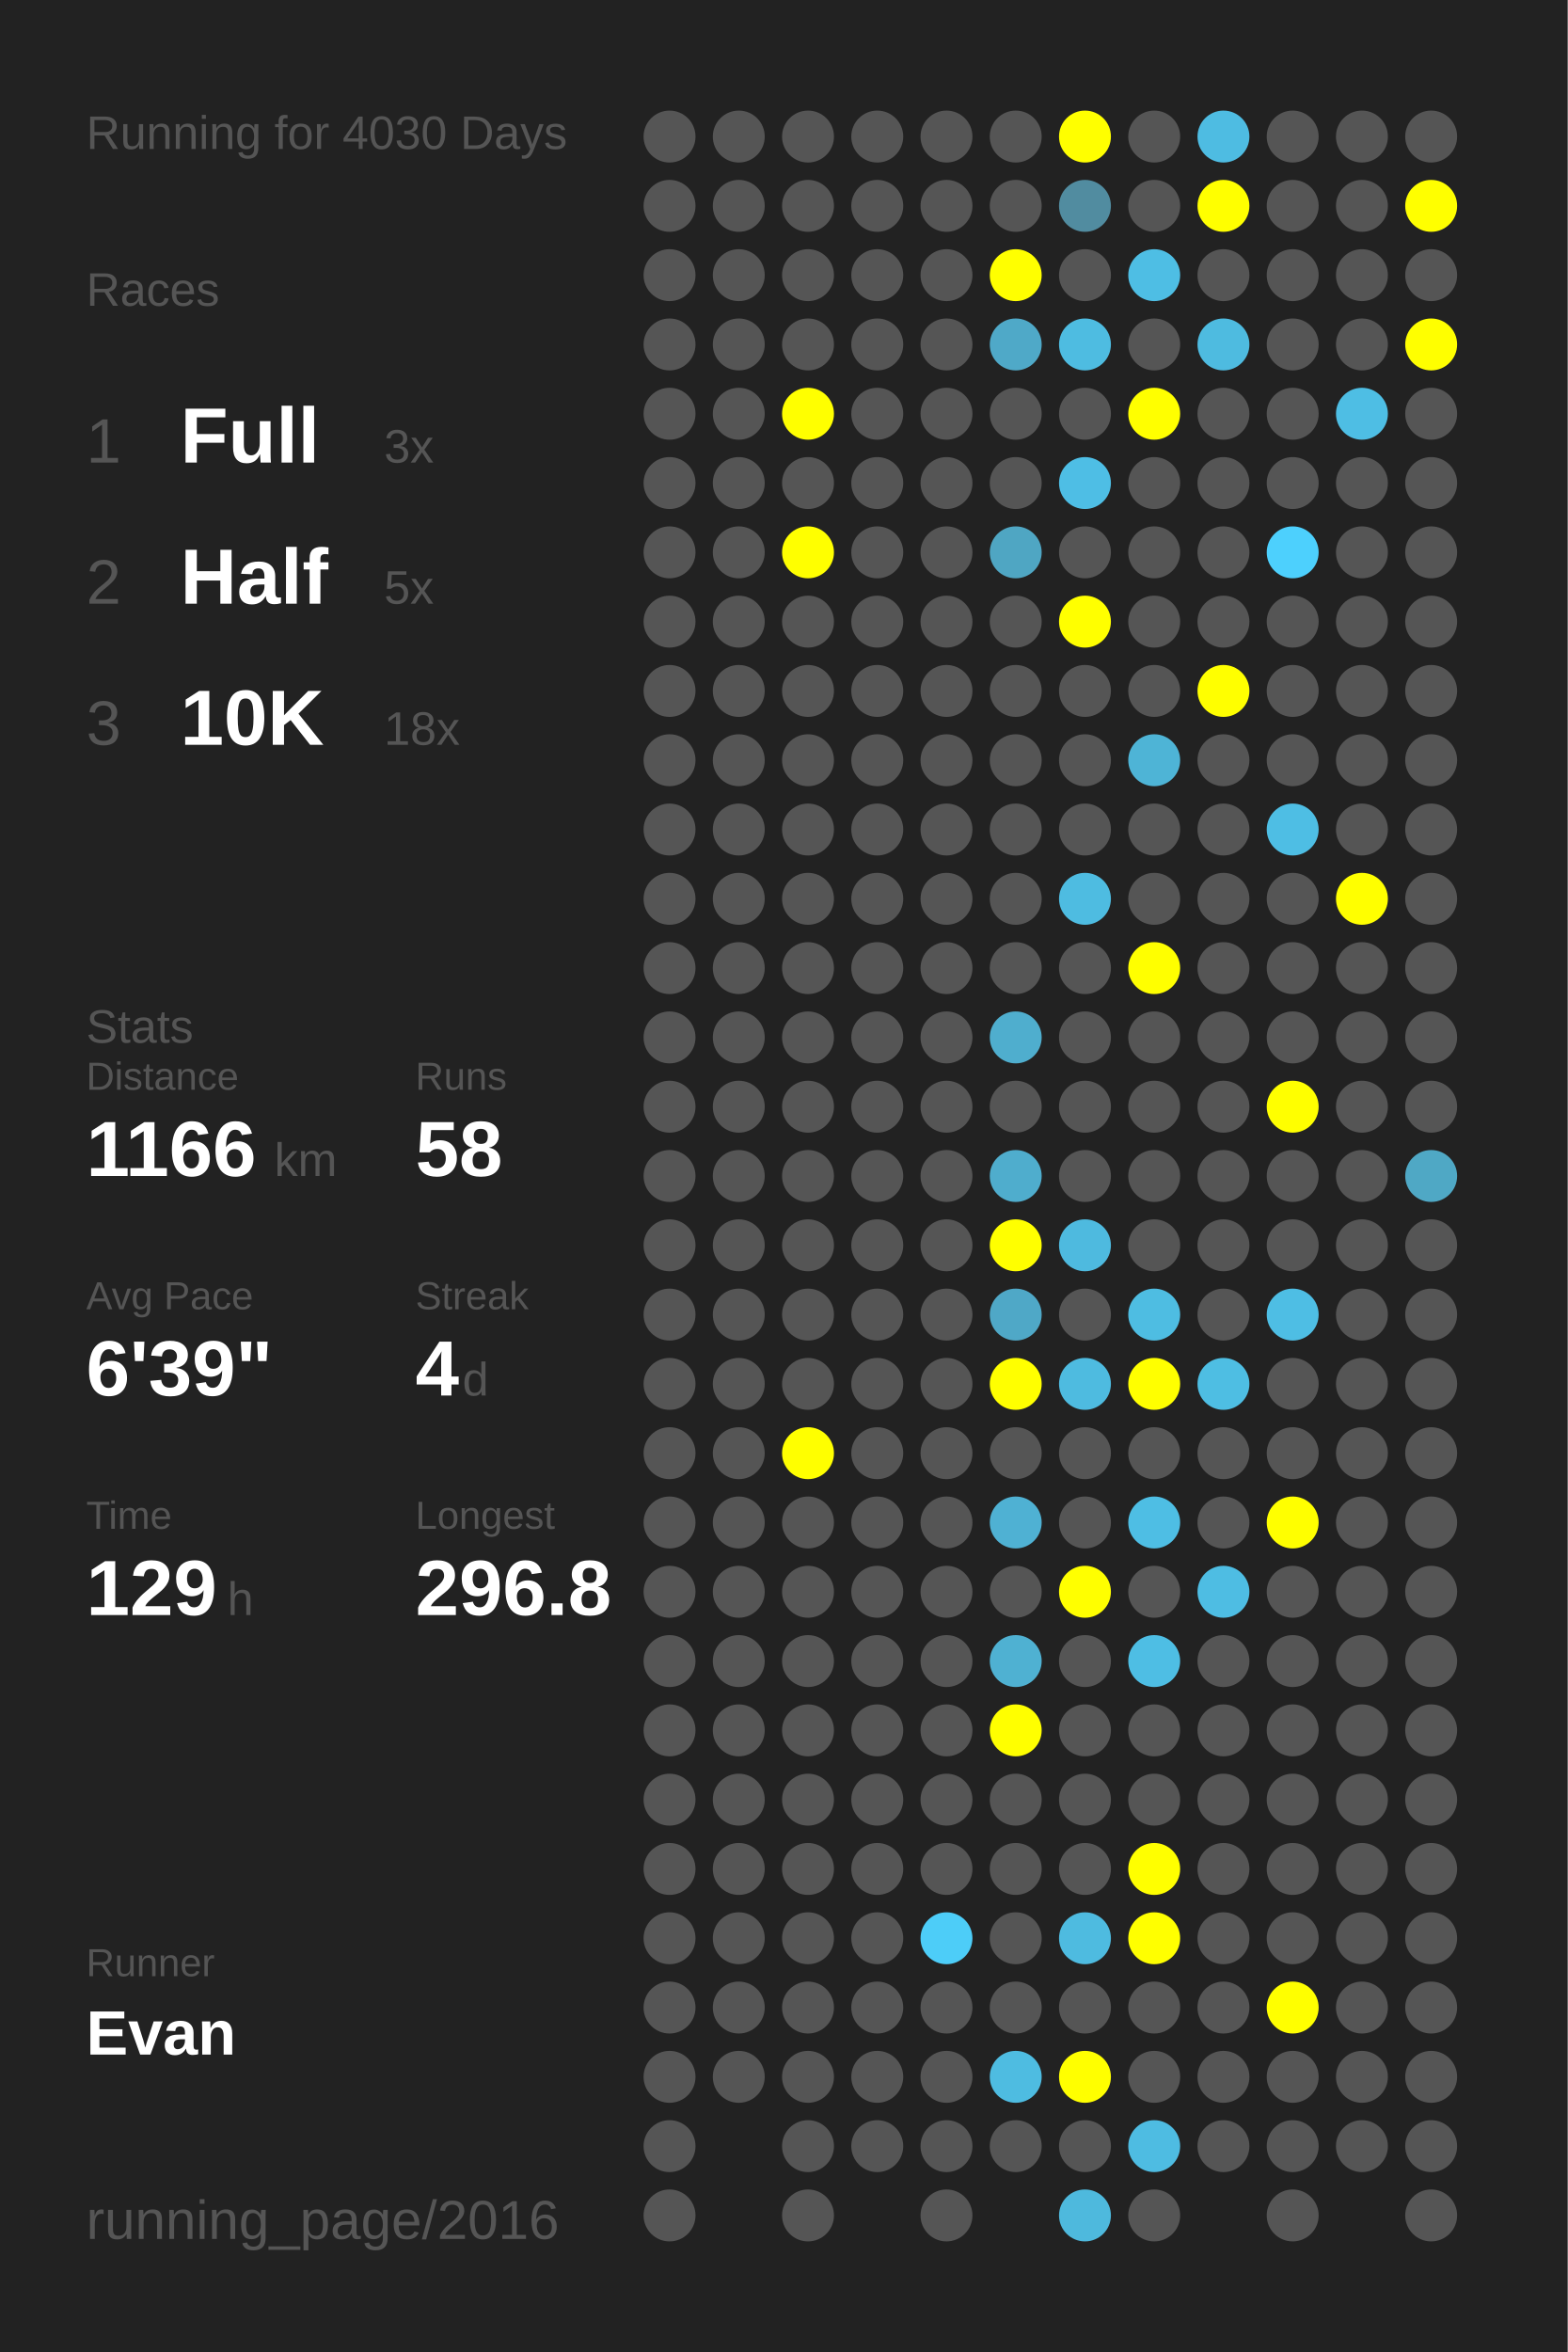
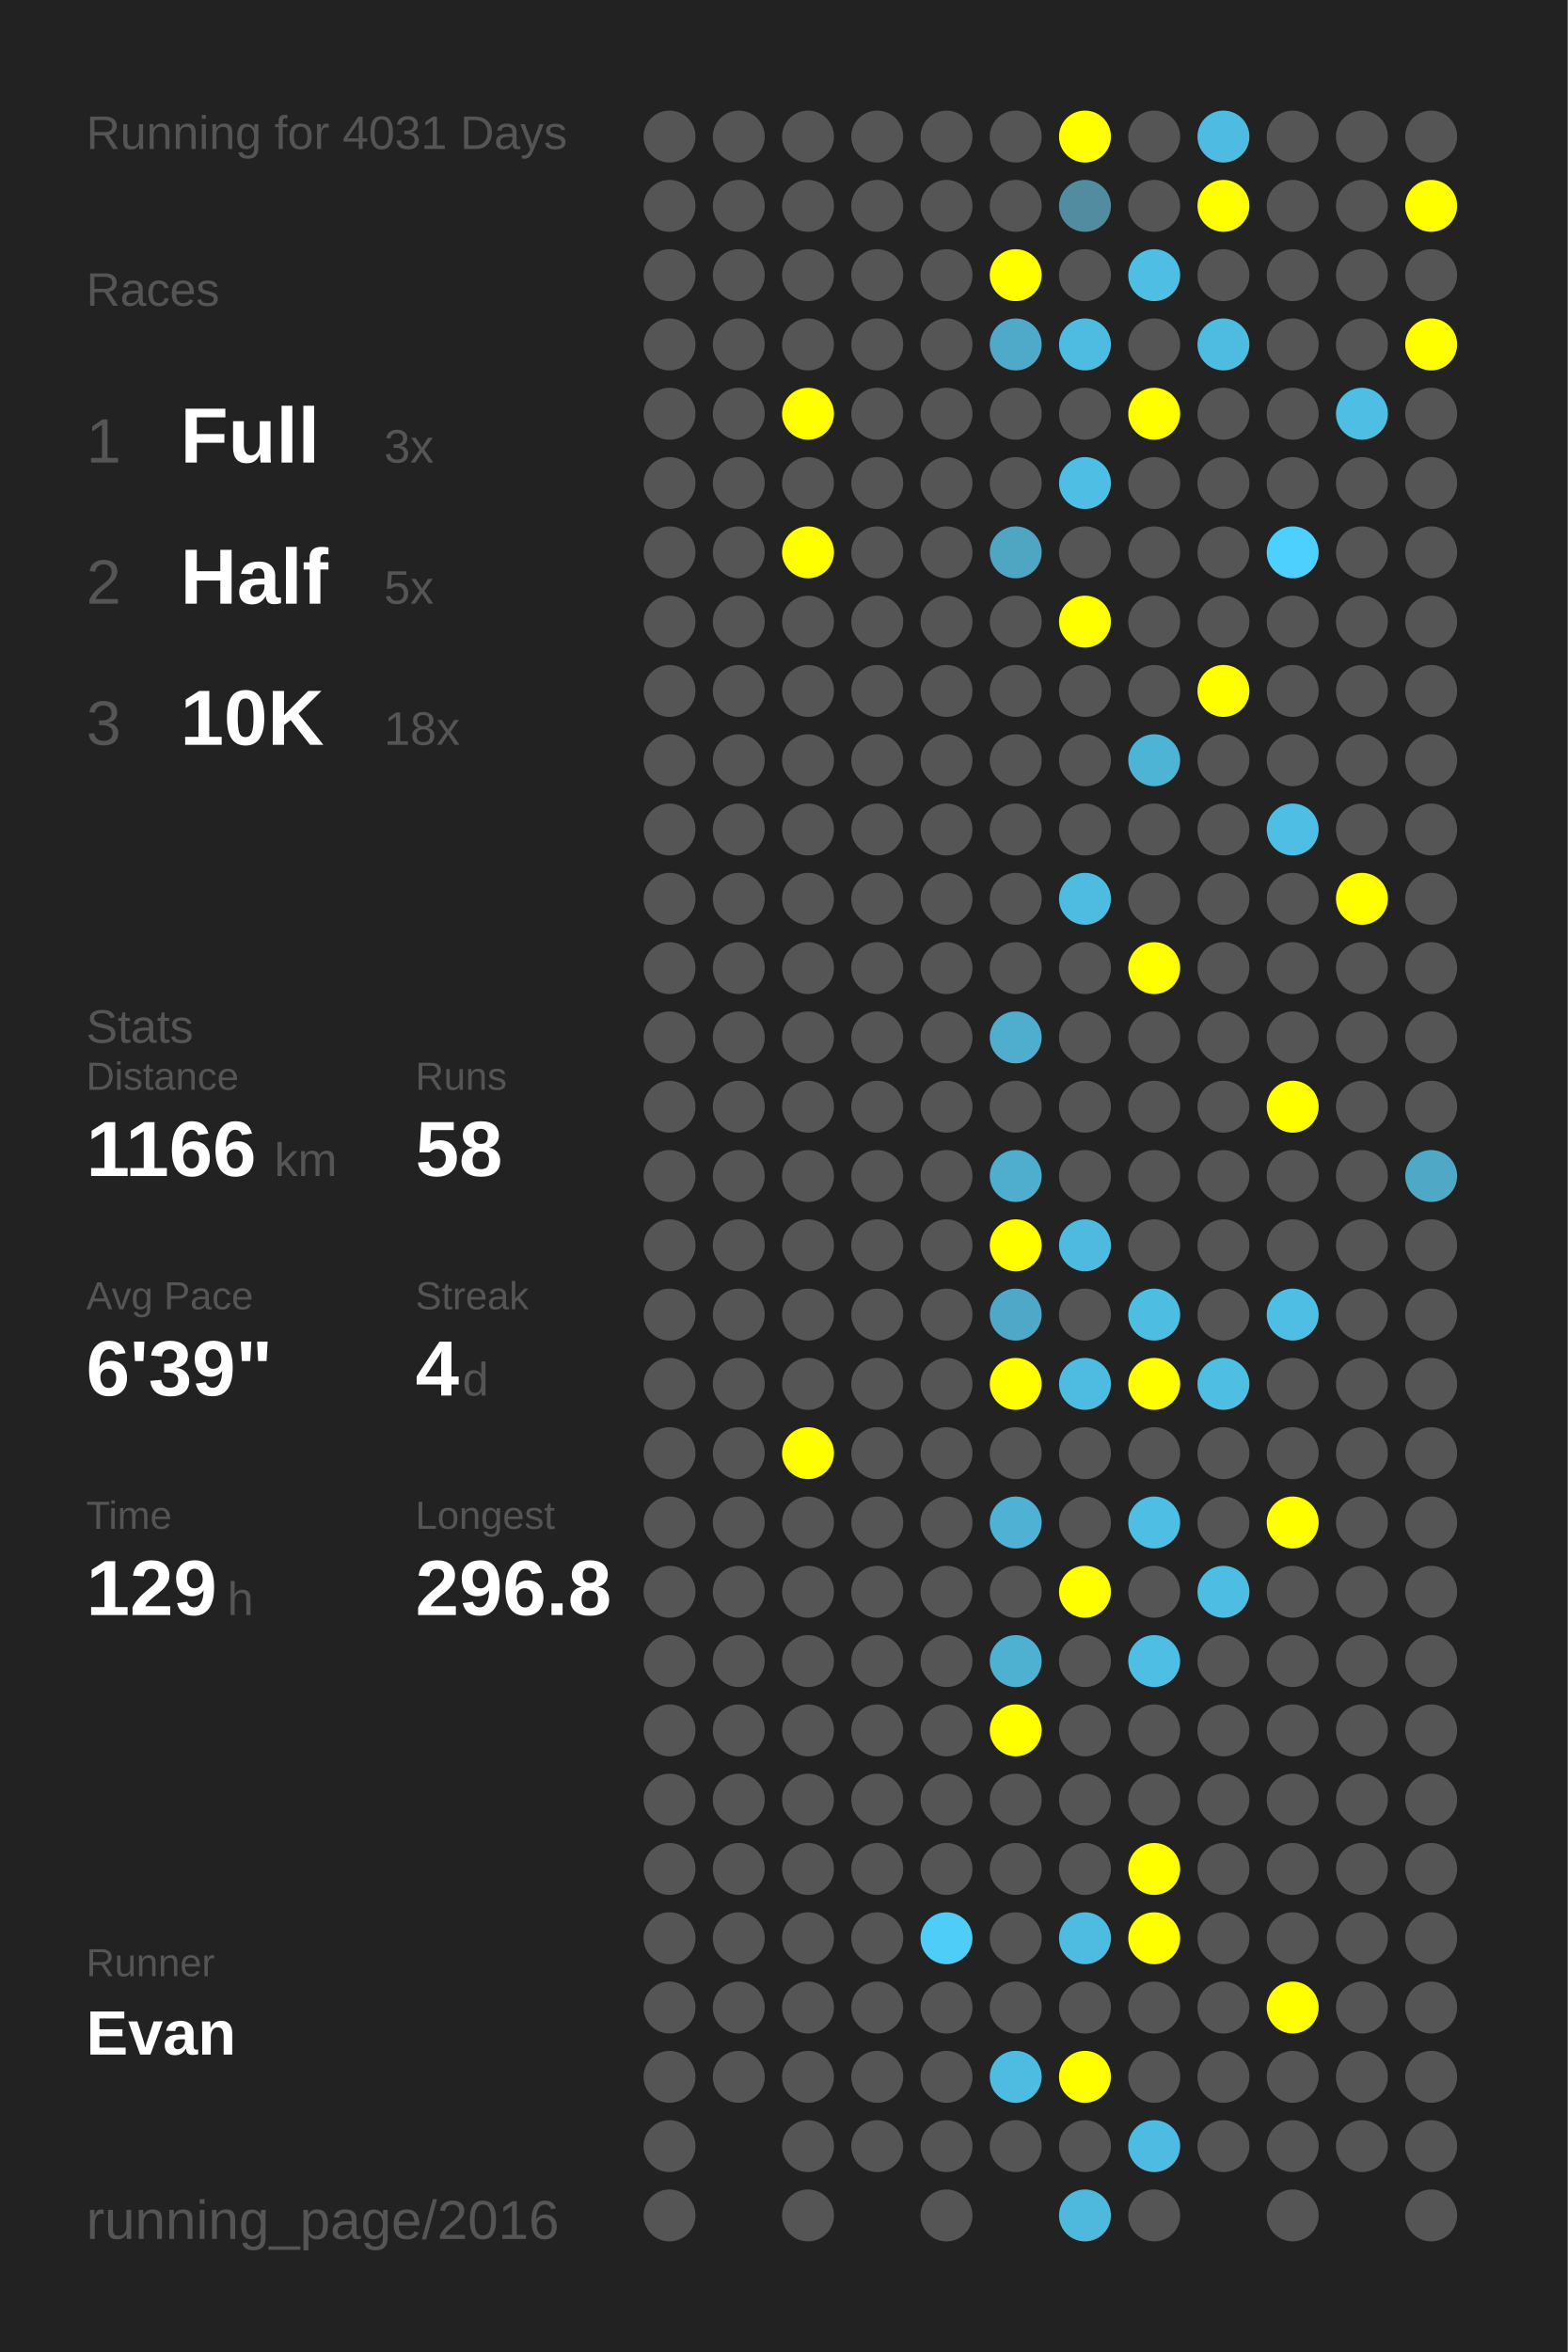
<svg xmlns="http://www.w3.org/2000/svg" baseProfile="full" height="300mm" version="1.1" viewBox="0,0,200,300" width="200mm">
  <defs />
  <rect fill="#222222" height="300" width="200" x="0" y="0" />
-   <text fill="#555555" style="font-size:6px; font-family:Arial;" x="11" y="19">Running for 4030 Days</text>
+   <text fill="#555555" style="font-size:6px; font-family:Arial;" x="11" y="19">Running for 4031 Days</text>
  <text fill="#555555" style="font-size:6px; font-family:Arial;" x="11" y="39">Races</text>
  <text fill="#555555" style="font-size:8px; font-family:Arial;" x="11" y="59">1</text>
  <text fill="#FFFFFF" style="font-size:10px; font-family:Arial; font-weight:bold;" x="23" y="59">Full</text>
  <text fill="#555555" style="font-size:6px; font-family:Arial;" x="49" y="59">3x</text>
  <text fill="#555555" style="font-size:8px; font-family:Arial;" x="11" y="77">2</text>
  <text fill="#FFFFFF" style="font-size:10px; font-family:Arial; font-weight:bold;" x="23" y="77">Half</text>
  <text fill="#555555" style="font-size:6px; font-family:Arial;" x="49" y="77">5x</text>
  <text fill="#555555" style="font-size:8px; font-family:Arial;" x="11" y="95">3</text>
  <text fill="#FFFFFF" style="font-size:10px; font-family:Arial; font-weight:bold;" x="23" y="95">10K</text>
  <text fill="#555555" style="font-size:6px; font-family:Arial;" x="49" y="95">18x</text>
  <text fill="#555555" style="font-size:6px; font-family:Arial;" x="11" y="133">Stats</text>
  <text fill="#555555" style="font-size:5px; font-family:Arial;" x="11" y="139">Distance</text>
  <text fill="#FFFFFF" style="font-size:10px; font-family:Arial; font-weight:bold;" x="11" y="150">1166</text>
  <text fill="#555555" style="font-size:6px; font-family:Arial;" x="35" y="150">km</text>
  <text fill="#555555" style="font-size:5px; font-family:Arial;" x="53" y="139">Runs</text>
  <text fill="#FFFFFF" style="font-size:10px; font-family:Arial; font-weight:bold;" x="53" y="150">58</text>
  <text fill="#555555" style="font-size:5px; font-family:Arial;" x="11" y="167">Avg Pace</text>
  <text fill="#FFFFFF" style="font-size:10px; font-family:Arial; font-weight:bold;" x="11" y="178">6'39"</text>
  <text fill="#555555" style="font-size:5px; font-family:Arial;" x="53" y="167">Streak</text>
  <text fill="#FFFFFF" style="font-size:10px; font-family:Arial; font-weight:bold;" x="53" y="178">4</text>
  <text fill="#555555" style="font-size:6px; font-family:Arial;" x="59" y="178">d</text>
  <text fill="#555555" style="font-size:5px; font-family:Arial;" x="11" y="195">Time</text>
  <text fill="#FFFFFF" style="font-size:10px; font-family:Arial; font-weight:bold;" x="11" y="206">129</text>
  <text fill="#555555" style="font-size:6px; font-family:Arial;" x="29" y="206">h</text>
  <text fill="#555555" style="font-size:5px; font-family:Arial;" x="53" y="195">Longest</text>
  <text fill="#FFFFFF" style="font-size:10px; font-family:Arial; font-weight:bold;" x="53" y="206">296.8</text>
  <text fill="#555555" style="font-size:5px; font-family:Arial;" x="11" y="252.065">Runner</text>
  <text fill="#FFFFFF" style="font-size:8px; font-family:Arial; font-weight:bold;" x="11" y="262.065">Evan</text>
  <text fill="#555555" style="font-size:7px; font-family:Arial;" x="11" y="285.581">running_page/2016</text>
  <circle cx="85.417" cy="17.419" fill="#555555" r="3.312" />
  <circle cx="85.417" cy="26.258" fill="#555555" r="3.312" />
  <circle cx="85.417" cy="35.097" fill="#555555" r="3.312" />
  <circle cx="85.417" cy="43.935" fill="#555555" r="3.312" />
  <circle cx="85.417" cy="52.774" fill="#555555" r="3.312" />
  <circle cx="85.417" cy="61.613" fill="#555555" r="3.312" />
  <circle cx="85.417" cy="70.452" fill="#555555" r="3.312" />
  <circle cx="85.417" cy="79.29" fill="#555555" r="3.312" />
  <circle cx="85.417" cy="88.129" fill="#555555" r="3.312" />
  <circle cx="85.417" cy="96.968" fill="#555555" r="3.312" />
  <circle cx="85.417" cy="105.806" fill="#555555" r="3.312" />
  <circle cx="85.417" cy="114.645" fill="#555555" r="3.312" />
  <circle cx="85.417" cy="123.484" fill="#555555" r="3.312" />
  <circle cx="85.417" cy="132.323" fill="#555555" r="3.312" />
  <circle cx="85.417" cy="141.161" fill="#555555" r="3.312" />
  <circle cx="85.417" cy="150" fill="#555555" r="3.312" />
  <circle cx="85.417" cy="158.839" fill="#555555" r="3.312" />
  <circle cx="85.417" cy="167.677" fill="#555555" r="3.312" />
  <circle cx="85.417" cy="176.516" fill="#555555" r="3.312" />
  <circle cx="85.417" cy="185.355" fill="#555555" r="3.312" />
  <circle cx="85.417" cy="194.194" fill="#555555" r="3.312" />
  <circle cx="85.417" cy="203.032" fill="#555555" r="3.312" />
  <circle cx="85.417" cy="211.871" fill="#555555" r="3.312" />
  <circle cx="85.417" cy="220.71" fill="#555555" r="3.312" />
  <circle cx="85.417" cy="229.548" fill="#555555" r="3.312" />
  <circle cx="85.417" cy="238.387" fill="#555555" r="3.312" />
  <circle cx="85.417" cy="247.226" fill="#555555" r="3.312" />
  <circle cx="85.417" cy="256.065" fill="#555555" r="3.312" />
  <circle cx="85.417" cy="264.903" fill="#555555" r="3.312" />
  <circle cx="85.417" cy="273.742" fill="#555555" r="3.312" />
  <circle cx="85.417" cy="282.581" fill="#555555" r="3.312" />
  <circle cx="94.25" cy="17.419" fill="#555555" r="3.312" />
  <circle cx="94.25" cy="26.258" fill="#555555" r="3.312" />
  <circle cx="94.25" cy="35.097" fill="#555555" r="3.312" />
  <circle cx="94.25" cy="43.935" fill="#555555" r="3.312" />
  <circle cx="94.25" cy="52.774" fill="#555555" r="3.312" />
  <circle cx="94.25" cy="61.613" fill="#555555" r="3.312" />
  <circle cx="94.25" cy="70.452" fill="#555555" r="3.312" />
  <circle cx="94.25" cy="79.29" fill="#555555" r="3.312" />
  <circle cx="94.25" cy="88.129" fill="#555555" r="3.312" />
  <circle cx="94.25" cy="96.968" fill="#555555" r="3.312" />
  <circle cx="94.25" cy="105.806" fill="#555555" r="3.312" />
  <circle cx="94.25" cy="114.645" fill="#555555" r="3.312" />
  <circle cx="94.25" cy="123.484" fill="#555555" r="3.312" />
  <circle cx="94.25" cy="132.323" fill="#555555" r="3.312" />
  <circle cx="94.25" cy="141.161" fill="#555555" r="3.312" />
  <circle cx="94.25" cy="150" fill="#555555" r="3.312" />
  <circle cx="94.25" cy="158.839" fill="#555555" r="3.312" />
  <circle cx="94.25" cy="167.677" fill="#555555" r="3.312" />
  <circle cx="94.25" cy="176.516" fill="#555555" r="3.312" />
  <circle cx="94.25" cy="185.355" fill="#555555" r="3.312" />
  <circle cx="94.25" cy="194.194" fill="#555555" r="3.312" />
  <circle cx="94.25" cy="203.032" fill="#555555" r="3.312" />
  <circle cx="94.25" cy="211.871" fill="#555555" r="3.312" />
  <circle cx="94.25" cy="220.71" fill="#555555" r="3.312" />
  <circle cx="94.25" cy="229.548" fill="#555555" r="3.312" />
  <circle cx="94.25" cy="238.387" fill="#555555" r="3.312" />
  <circle cx="94.25" cy="247.226" fill="#555555" r="3.312" />
  <circle cx="94.25" cy="256.065" fill="#555555" r="3.312" />
  <circle cx="94.25" cy="264.903" fill="#555555" r="3.312" />
  <circle cx="103.083" cy="17.419" fill="#555555" r="3.312" />
  <circle cx="103.083" cy="26.258" fill="#555555" r="3.312" />
  <circle cx="103.083" cy="35.097" fill="#555555" r="3.312" />
  <circle cx="103.083" cy="43.935" fill="#555555" r="3.312" />
  <circle cx="103.083" cy="52.774" fill="#FFFF00" r="3.312" />
  <circle cx="103.083" cy="61.613" fill="#555555" r="3.312" />
  <circle cx="103.083" cy="70.452" fill="#FFFF00" r="3.312" />
  <circle cx="103.083" cy="79.29" fill="#555555" r="3.312" />
  <circle cx="103.083" cy="88.129" fill="#555555" r="3.312" />
  <circle cx="103.083" cy="96.968" fill="#555555" r="3.312" />
  <circle cx="103.083" cy="105.806" fill="#555555" r="3.312" />
  <circle cx="103.083" cy="114.645" fill="#555555" r="3.312" />
  <circle cx="103.083" cy="123.484" fill="#555555" r="3.312" />
  <circle cx="103.083" cy="132.323" fill="#555555" r="3.312" />
  <circle cx="103.083" cy="141.161" fill="#555555" r="3.312" />
  <circle cx="103.083" cy="150" fill="#555555" r="3.312" />
  <circle cx="103.083" cy="158.839" fill="#555555" r="3.312" />
  <circle cx="103.083" cy="167.677" fill="#555555" r="3.312" />
  <circle cx="103.083" cy="176.516" fill="#555555" r="3.312" />
  <circle cx="103.083" cy="185.355" fill="#FFFF00" r="3.312" />
  <circle cx="103.083" cy="194.194" fill="#555555" r="3.312" />
  <circle cx="103.083" cy="203.032" fill="#555555" r="3.312" />
  <circle cx="103.083" cy="211.871" fill="#555555" r="3.312" />
  <circle cx="103.083" cy="220.71" fill="#555555" r="3.312" />
  <circle cx="103.083" cy="229.548" fill="#555555" r="3.312" />
  <circle cx="103.083" cy="238.387" fill="#555555" r="3.312" />
  <circle cx="103.083" cy="247.226" fill="#555555" r="3.312" />
  <circle cx="103.083" cy="256.065" fill="#555555" r="3.312" />
  <circle cx="103.083" cy="264.903" fill="#555555" r="3.312" />
  <circle cx="103.083" cy="273.742" fill="#555555" r="3.312" />
  <circle cx="103.083" cy="282.581" fill="#555555" r="3.312" />
  <circle cx="111.917" cy="17.419" fill="#555555" r="3.312" />
  <circle cx="111.917" cy="26.258" fill="#555555" r="3.312" />
  <circle cx="111.917" cy="35.097" fill="#555555" r="3.312" />
  <circle cx="111.917" cy="43.935" fill="#555555" r="3.312" />
  <circle cx="111.917" cy="52.774" fill="#555555" r="3.312" />
  <circle cx="111.917" cy="61.613" fill="#555555" r="3.312" />
  <circle cx="111.917" cy="70.452" fill="#555555" r="3.312" />
  <circle cx="111.917" cy="79.29" fill="#555555" r="3.312" />
  <circle cx="111.917" cy="88.129" fill="#555555" r="3.312" />
  <circle cx="111.917" cy="96.968" fill="#555555" r="3.312" />
  <circle cx="111.917" cy="105.806" fill="#555555" r="3.312" />
  <circle cx="111.917" cy="114.645" fill="#555555" r="3.312" />
  <circle cx="111.917" cy="123.484" fill="#555555" r="3.312" />
  <circle cx="111.917" cy="132.323" fill="#555555" r="3.312" />
  <circle cx="111.917" cy="141.161" fill="#555555" r="3.312" />
  <circle cx="111.917" cy="150" fill="#555555" r="3.312" />
  <circle cx="111.917" cy="158.839" fill="#555555" r="3.312" />
  <circle cx="111.917" cy="167.677" fill="#555555" r="3.312" />
  <circle cx="111.917" cy="176.516" fill="#555555" r="3.312" />
  <circle cx="111.917" cy="185.355" fill="#555555" r="3.312" />
  <circle cx="111.917" cy="194.194" fill="#555555" r="3.312" />
  <circle cx="111.917" cy="203.032" fill="#555555" r="3.312" />
  <circle cx="111.917" cy="211.871" fill="#555555" r="3.312" />
  <circle cx="111.917" cy="220.71" fill="#555555" r="3.312" />
  <circle cx="111.917" cy="229.548" fill="#555555" r="3.312" />
  <circle cx="111.917" cy="238.387" fill="#555555" r="3.312" />
  <circle cx="111.917" cy="247.226" fill="#555555" r="3.312" />
  <circle cx="111.917" cy="256.065" fill="#555555" r="3.312" />
  <circle cx="111.917" cy="264.903" fill="#555555" r="3.312" />
  <circle cx="111.917" cy="273.742" fill="#555555" r="3.312" />
  <circle cx="120.75" cy="17.419" fill="#555555" r="3.312" />
  <circle cx="120.75" cy="26.258" fill="#555555" r="3.312" />
  <circle cx="120.75" cy="35.097" fill="#555555" r="3.312" />
  <circle cx="120.75" cy="43.935" fill="#555555" r="3.312" />
  <circle cx="120.75" cy="52.774" fill="#555555" r="3.312" />
  <circle cx="120.75" cy="61.613" fill="#555555" r="3.312" />
  <circle cx="120.75" cy="70.452" fill="#555555" r="3.312" />
  <circle cx="120.75" cy="79.29" fill="#555555" r="3.312" />
  <circle cx="120.75" cy="88.129" fill="#555555" r="3.312" />
  <circle cx="120.75" cy="96.968" fill="#555555" r="3.312" />
  <circle cx="120.75" cy="105.806" fill="#555555" r="3.312" />
  <circle cx="120.75" cy="114.645" fill="#555555" r="3.312" />
  <circle cx="120.75" cy="123.484" fill="#555555" r="3.312" />
  <circle cx="120.75" cy="132.323" fill="#555555" r="3.312" />
  <circle cx="120.75" cy="141.161" fill="#555555" r="3.312" />
  <circle cx="120.75" cy="150" fill="#555555" r="3.312" />
  <circle cx="120.75" cy="158.839" fill="#555555" r="3.312" />
  <circle cx="120.75" cy="167.677" fill="#555555" r="3.312" />
  <circle cx="120.75" cy="176.516" fill="#555555" r="3.312" />
  <circle cx="120.75" cy="185.355" fill="#555555" r="3.312" />
  <circle cx="120.75" cy="194.194" fill="#555555" r="3.312" />
  <circle cx="120.75" cy="203.032" fill="#555555" r="3.312" />
  <circle cx="120.75" cy="211.871" fill="#555555" r="3.312" />
  <circle cx="120.75" cy="220.71" fill="#555555" r="3.312" />
  <circle cx="120.75" cy="229.548" fill="#555555" r="3.312" />
  <circle cx="120.75" cy="238.387" fill="#555555" r="3.312" />
  <circle cx="120.75" cy="247.226" fill="#4dcdf8" r="3.312" />
  <circle cx="120.75" cy="256.065" fill="#555555" r="3.312" />
  <circle cx="120.75" cy="264.903" fill="#555555" r="3.312" />
  <circle cx="120.75" cy="273.742" fill="#555555" r="3.312" />
  <circle cx="120.75" cy="282.581" fill="#555555" r="3.312" />
  <circle cx="129.583" cy="17.419" fill="#555555" r="3.312" />
  <circle cx="129.583" cy="26.258" fill="#555555" r="3.312" />
  <circle cx="129.583" cy="35.097" fill="#FFFF00" r="3.312" />
  <circle cx="129.583" cy="43.935" fill="#4fa9c8" r="3.312" />
  <circle cx="129.583" cy="52.774" fill="#555555" r="3.312" />
  <circle cx="129.583" cy="61.613" fill="#555555" r="3.312" />
  <circle cx="129.583" cy="70.452" fill="#4fa6c3" r="3.312" />
  <circle cx="129.583" cy="79.29" fill="#555555" r="3.312" />
  <circle cx="129.583" cy="88.129" fill="#555555" r="3.312" />
  <circle cx="129.583" cy="96.968" fill="#555555" r="3.312" />
  <circle cx="129.583" cy="105.806" fill="#555555" r="3.312" />
  <circle cx="129.583" cy="114.645" fill="#555555" r="3.312" />
  <circle cx="129.583" cy="123.484" fill="#555555" r="3.312" />
  <circle cx="129.583" cy="132.323" fill="#4faece" r="3.312" />
  <circle cx="129.583" cy="141.161" fill="#555555" r="3.312" />
  <circle cx="129.583" cy="150" fill="#4fadcd" r="3.312" />
  <circle cx="129.583" cy="158.839" fill="#FFFF00" r="3.312" />
  <circle cx="129.583" cy="167.677" fill="#4fa8c7" r="3.312" />
  <circle cx="129.583" cy="176.516" fill="#FFFF00" r="3.312" />
  <circle cx="129.583" cy="185.355" fill="#555555" r="3.312" />
  <circle cx="129.583" cy="194.194" fill="#4fb1d3" r="3.312" />
  <circle cx="129.583" cy="203.032" fill="#555555" r="3.312" />
  <circle cx="129.583" cy="211.871" fill="#4fb1d2" r="3.312" />
  <circle cx="129.583" cy="220.71" fill="#FFFF00" r="3.312" />
  <circle cx="129.583" cy="229.548" fill="#555555" r="3.312" />
  <circle cx="129.583" cy="238.387" fill="#555555" r="3.312" />
  <circle cx="129.583" cy="247.226" fill="#555555" r="3.312" />
  <circle cx="129.583" cy="256.065" fill="#555555" r="3.312" />
  <circle cx="129.583" cy="264.903" fill="#4ebce1" r="3.312" />
  <circle cx="129.583" cy="273.742" fill="#555555" r="3.312" />
  <circle cx="138.417" cy="17.419" fill="#FFFF00" r="3.312" />
  <circle cx="138.417" cy="26.258" fill="#518ca0" r="3.312" />
  <circle cx="138.417" cy="35.097" fill="#555555" r="3.312" />
  <circle cx="138.417" cy="43.935" fill="#4ebce1" r="3.312" />
  <circle cx="138.417" cy="52.774" fill="#555555" r="3.312" />
  <circle cx="138.417" cy="61.613" fill="#4ebee5" r="3.312" />
  <circle cx="138.417" cy="70.452" fill="#555555" r="3.312" />
  <circle cx="138.417" cy="79.29" fill="#FFFF00" r="3.312" />
  <circle cx="138.417" cy="88.129" fill="#555555" r="3.312" />
  <circle cx="138.417" cy="96.968" fill="#555555" r="3.312" />
  <circle cx="138.417" cy="105.806" fill="#555555" r="3.312" />
  <circle cx="138.417" cy="114.645" fill="#4ebce1" r="3.312" />
  <circle cx="138.417" cy="123.484" fill="#555555" r="3.312" />
  <circle cx="138.417" cy="132.323" fill="#555555" r="3.312" />
  <circle cx="138.417" cy="141.161" fill="#555555" r="3.312" />
  <circle cx="138.417" cy="150" fill="#555555" r="3.312" />
  <circle cx="138.417" cy="158.839" fill="#4ebadf" r="3.312" />
  <circle cx="138.417" cy="167.677" fill="#555555" r="3.312" />
  <circle cx="138.417" cy="176.516" fill="#4ebbe0" r="3.312" />
  <circle cx="138.417" cy="185.355" fill="#555555" r="3.312" />
  <circle cx="138.417" cy="194.194" fill="#555555" r="3.312" />
  <circle cx="138.417" cy="203.032" fill="#FFFF00" r="3.312" />
  <circle cx="138.417" cy="211.871" fill="#555555" r="3.312" />
  <circle cx="138.417" cy="220.71" fill="#555555" r="3.312" />
  <circle cx="138.417" cy="229.548" fill="#555555" r="3.312" />
  <circle cx="138.417" cy="238.387" fill="#555555" r="3.312" />
  <circle cx="138.417" cy="247.226" fill="#4ebbe0" r="3.312" />
  <circle cx="138.417" cy="256.065" fill="#555555" r="3.312" />
  <circle cx="138.417" cy="264.903" fill="#FFFF00" r="3.312" />
  <circle cx="138.417" cy="273.742" fill="#555555" r="3.312" />
  <circle cx="138.417" cy="282.581" fill="#4eb9dd" r="3.312" />
  <circle cx="147.25" cy="17.419" fill="#555555" r="3.312" />
  <circle cx="147.25" cy="26.258" fill="#555555" r="3.312" />
  <circle cx="147.25" cy="35.097" fill="#4ebee4" r="3.312" />
  <circle cx="147.25" cy="43.935" fill="#555555" r="3.312" />
  <circle cx="147.25" cy="52.774" fill="#FFFF00" r="3.312" />
  <circle cx="147.25" cy="61.613" fill="#555555" r="3.312" />
  <circle cx="147.25" cy="70.452" fill="#555555" r="3.312" />
  <circle cx="147.25" cy="79.29" fill="#555555" r="3.312" />
  <circle cx="147.25" cy="88.129" fill="#555555" r="3.312" />
  <circle cx="147.25" cy="96.968" fill="#4eb4d6" r="3.312" />
  <circle cx="147.25" cy="105.806" fill="#555555" r="3.312" />
  <circle cx="147.25" cy="114.645" fill="#555555" r="3.312" />
  <circle cx="147.25" cy="123.484" fill="#FFFF00" r="3.312" />
  <circle cx="147.25" cy="132.323" fill="#555555" r="3.312" />
  <circle cx="147.25" cy="141.161" fill="#555555" r="3.312" />
  <circle cx="147.25" cy="150" fill="#555555" r="3.312" />
  <circle cx="147.25" cy="158.839" fill="#555555" r="3.312" />
  <circle cx="147.25" cy="167.677" fill="#4ebde2" r="3.312" />
  <circle cx="147.25" cy="176.516" fill="#FFFF00" r="3.312" />
  <circle cx="147.25" cy="185.355" fill="#555555" r="3.312" />
  <circle cx="147.25" cy="194.194" fill="#4ebee4" r="3.312" />
  <circle cx="147.25" cy="203.032" fill="#555555" r="3.312" />
  <circle cx="147.25" cy="211.871" fill="#4ebee4" r="3.312" />
  <circle cx="147.25" cy="220.71" fill="#555555" r="3.312" />
  <circle cx="147.25" cy="229.548" fill="#555555" r="3.312" />
  <circle cx="147.25" cy="238.387" fill="#FFFF00" r="3.312" />
  <circle cx="147.25" cy="247.226" fill="#FFFF00" r="3.312" />
  <circle cx="147.25" cy="256.065" fill="#555555" r="3.312" />
  <circle cx="147.25" cy="264.903" fill="#555555" r="3.312" />
  <circle cx="147.25" cy="273.742" fill="#4ebce2" r="3.312" />
  <circle cx="147.25" cy="282.581" fill="#555555" r="3.312" />
  <circle cx="156.083" cy="17.419" fill="#4ebce2" r="3.312" />
  <circle cx="156.083" cy="26.258" fill="#FFFF00" r="3.312" />
  <circle cx="156.083" cy="35.097" fill="#555555" r="3.312" />
  <circle cx="156.083" cy="43.935" fill="#4ebbe0" r="3.312" />
  <circle cx="156.083" cy="52.774" fill="#555555" r="3.312" />
  <circle cx="156.083" cy="61.613" fill="#555555" r="3.312" />
  <circle cx="156.083" cy="70.452" fill="#555555" r="3.312" />
  <circle cx="156.083" cy="79.29" fill="#555555" r="3.312" />
  <circle cx="156.083" cy="88.129" fill="#FFFF00" r="3.312" />
  <circle cx="156.083" cy="96.968" fill="#555555" r="3.312" />
  <circle cx="156.083" cy="105.806" fill="#555555" r="3.312" />
  <circle cx="156.083" cy="114.645" fill="#555555" r="3.312" />
  <circle cx="156.083" cy="123.484" fill="#555555" r="3.312" />
  <circle cx="156.083" cy="132.323" fill="#555555" r="3.312" />
  <circle cx="156.083" cy="141.161" fill="#555555" r="3.312" />
  <circle cx="156.083" cy="150" fill="#555555" r="3.312" />
  <circle cx="156.083" cy="158.839" fill="#555555" r="3.312" />
  <circle cx="156.083" cy="167.677" fill="#555555" r="3.312" />
  <circle cx="156.083" cy="176.516" fill="#4ebee3" r="3.312" />
  <circle cx="156.083" cy="185.355" fill="#555555" r="3.312" />
  <circle cx="156.083" cy="194.194" fill="#555555" r="3.312" />
  <circle cx="156.083" cy="203.032" fill="#4ebde3" r="3.312" />
  <circle cx="156.083" cy="211.871" fill="#555555" r="3.312" />
  <circle cx="156.083" cy="220.71" fill="#555555" r="3.312" />
  <circle cx="156.083" cy="229.548" fill="#555555" r="3.312" />
  <circle cx="156.083" cy="238.387" fill="#555555" r="3.312" />
  <circle cx="156.083" cy="247.226" fill="#555555" r="3.312" />
  <circle cx="156.083" cy="256.065" fill="#555555" r="3.312" />
  <circle cx="156.083" cy="264.903" fill="#555555" r="3.312" />
  <circle cx="156.083" cy="273.742" fill="#555555" r="3.312" />
  <circle cx="164.917" cy="17.419" fill="#555555" r="3.312" />
  <circle cx="164.917" cy="26.258" fill="#555555" r="3.312" />
  <circle cx="164.917" cy="35.097" fill="#555555" r="3.312" />
  <circle cx="164.917" cy="43.935" fill="#555555" r="3.312" />
  <circle cx="164.917" cy="52.774" fill="#555555" r="3.312" />
  <circle cx="164.917" cy="61.613" fill="#555555" r="3.312" />
  <circle cx="164.917" cy="70.452" fill="#4dd0fd" r="3.312" />
  <circle cx="164.917" cy="79.29" fill="#555555" r="3.312" />
  <circle cx="164.917" cy="88.129" fill="#555555" r="3.312" />
  <circle cx="164.917" cy="96.968" fill="#555555" r="3.312" />
  <circle cx="164.917" cy="105.806" fill="#4ebee4" r="3.312" />
  <circle cx="164.917" cy="114.645" fill="#555555" r="3.312" />
  <circle cx="164.917" cy="123.484" fill="#555555" r="3.312" />
  <circle cx="164.917" cy="132.323" fill="#555555" r="3.312" />
  <circle cx="164.917" cy="141.161" fill="#FFFF00" r="3.312" />
  <circle cx="164.917" cy="150" fill="#555555" r="3.312" />
  <circle cx="164.917" cy="158.839" fill="#555555" r="3.312" />
  <circle cx="164.917" cy="167.677" fill="#4ebee4" r="3.312" />
  <circle cx="164.917" cy="176.516" fill="#555555" r="3.312" />
  <circle cx="164.917" cy="185.355" fill="#555555" r="3.312" />
  <circle cx="164.917" cy="194.194" fill="#FFFF00" r="3.312" />
  <circle cx="164.917" cy="203.032" fill="#555555" r="3.312" />
  <circle cx="164.917" cy="211.871" fill="#555555" r="3.312" />
  <circle cx="164.917" cy="220.71" fill="#555555" r="3.312" />
  <circle cx="164.917" cy="229.548" fill="#555555" r="3.312" />
  <circle cx="164.917" cy="238.387" fill="#555555" r="3.312" />
  <circle cx="164.917" cy="247.226" fill="#555555" r="3.312" />
  <circle cx="164.917" cy="256.065" fill="#FFFF00" r="3.312" />
  <circle cx="164.917" cy="264.903" fill="#555555" r="3.312" />
  <circle cx="164.917" cy="273.742" fill="#555555" r="3.312" />
  <circle cx="164.917" cy="282.581" fill="#555555" r="3.312" />
  <circle cx="173.75" cy="17.419" fill="#555555" r="3.312" />
  <circle cx="173.75" cy="26.258" fill="#555555" r="3.312" />
  <circle cx="173.75" cy="35.097" fill="#555555" r="3.312" />
  <circle cx="173.75" cy="43.935" fill="#555555" r="3.312" />
  <circle cx="173.75" cy="52.774" fill="#4ebee4" r="3.312" />
  <circle cx="173.75" cy="61.613" fill="#555555" r="3.312" />
  <circle cx="173.75" cy="70.452" fill="#555555" r="3.312" />
  <circle cx="173.75" cy="79.29" fill="#555555" r="3.312" />
  <circle cx="173.75" cy="88.129" fill="#555555" r="3.312" />
  <circle cx="173.75" cy="96.968" fill="#555555" r="3.312" />
  <circle cx="173.75" cy="105.806" fill="#555555" r="3.312" />
  <circle cx="173.75" cy="114.645" fill="#FFFF00" r="3.312" />
  <circle cx="173.75" cy="123.484" fill="#555555" r="3.312" />
  <circle cx="173.75" cy="132.323" fill="#555555" r="3.312" />
  <circle cx="173.75" cy="141.161" fill="#555555" r="3.312" />
  <circle cx="173.75" cy="150" fill="#555555" r="3.312" />
  <circle cx="173.75" cy="158.839" fill="#555555" r="3.312" />
  <circle cx="173.75" cy="167.677" fill="#555555" r="3.312" />
  <circle cx="173.75" cy="176.516" fill="#555555" r="3.312" />
  <circle cx="173.75" cy="185.355" fill="#555555" r="3.312" />
  <circle cx="173.75" cy="194.194" fill="#555555" r="3.312" />
  <circle cx="173.75" cy="203.032" fill="#555555" r="3.312" />
  <circle cx="173.75" cy="211.871" fill="#555555" r="3.312" />
  <circle cx="173.75" cy="220.71" fill="#555555" r="3.312" />
  <circle cx="173.75" cy="229.548" fill="#555555" r="3.312" />
  <circle cx="173.75" cy="238.387" fill="#555555" r="3.312" />
  <circle cx="173.75" cy="247.226" fill="#555555" r="3.312" />
  <circle cx="173.75" cy="256.065" fill="#555555" r="3.312" />
  <circle cx="173.75" cy="264.903" fill="#555555" r="3.312" />
  <circle cx="173.75" cy="273.742" fill="#555555" r="3.312" />
  <circle cx="182.583" cy="17.419" fill="#555555" r="3.312" />
  <circle cx="182.583" cy="26.258" fill="#FFFF00" r="3.312" />
  <circle cx="182.583" cy="35.097" fill="#555555" r="3.312" />
  <circle cx="182.583" cy="43.935" fill="#FFFF00" r="3.312" />
  <circle cx="182.583" cy="52.774" fill="#555555" r="3.312" />
  <circle cx="182.583" cy="61.613" fill="#555555" r="3.312" />
  <circle cx="182.583" cy="70.452" fill="#555555" r="3.312" />
  <circle cx="182.583" cy="79.29" fill="#555555" r="3.312" />
  <circle cx="182.583" cy="88.129" fill="#555555" r="3.312" />
  <circle cx="182.583" cy="96.968" fill="#555555" r="3.312" />
  <circle cx="182.583" cy="105.806" fill="#555555" r="3.312" />
  <circle cx="182.583" cy="114.645" fill="#555555" r="3.312" />
  <circle cx="182.583" cy="123.484" fill="#555555" r="3.312" />
  <circle cx="182.583" cy="132.323" fill="#555555" r="3.312" />
  <circle cx="182.583" cy="141.161" fill="#555555" r="3.312" />
  <circle cx="182.583" cy="150" fill="#4fa8c5" r="3.312" />
  <circle cx="182.583" cy="158.839" fill="#555555" r="3.312" />
  <circle cx="182.583" cy="167.677" fill="#555555" r="3.312" />
  <circle cx="182.583" cy="176.516" fill="#555555" r="3.312" />
  <circle cx="182.583" cy="185.355" fill="#555555" r="3.312" />
  <circle cx="182.583" cy="194.194" fill="#555555" r="3.312" />
  <circle cx="182.583" cy="203.032" fill="#555555" r="3.312" />
  <circle cx="182.583" cy="211.871" fill="#555555" r="3.312" />
  <circle cx="182.583" cy="220.71" fill="#555555" r="3.312" />
  <circle cx="182.583" cy="229.548" fill="#555555" r="3.312" />
  <circle cx="182.583" cy="238.387" fill="#555555" r="3.312" />
  <circle cx="182.583" cy="247.226" fill="#555555" r="3.312" />
  <circle cx="182.583" cy="256.065" fill="#555555" r="3.312" />
  <circle cx="182.583" cy="264.903" fill="#555555" r="3.312" />
  <circle cx="182.583" cy="273.742" fill="#555555" r="3.312" />
  <circle cx="182.583" cy="282.581" fill="#555555" r="3.312" />
</svg>
